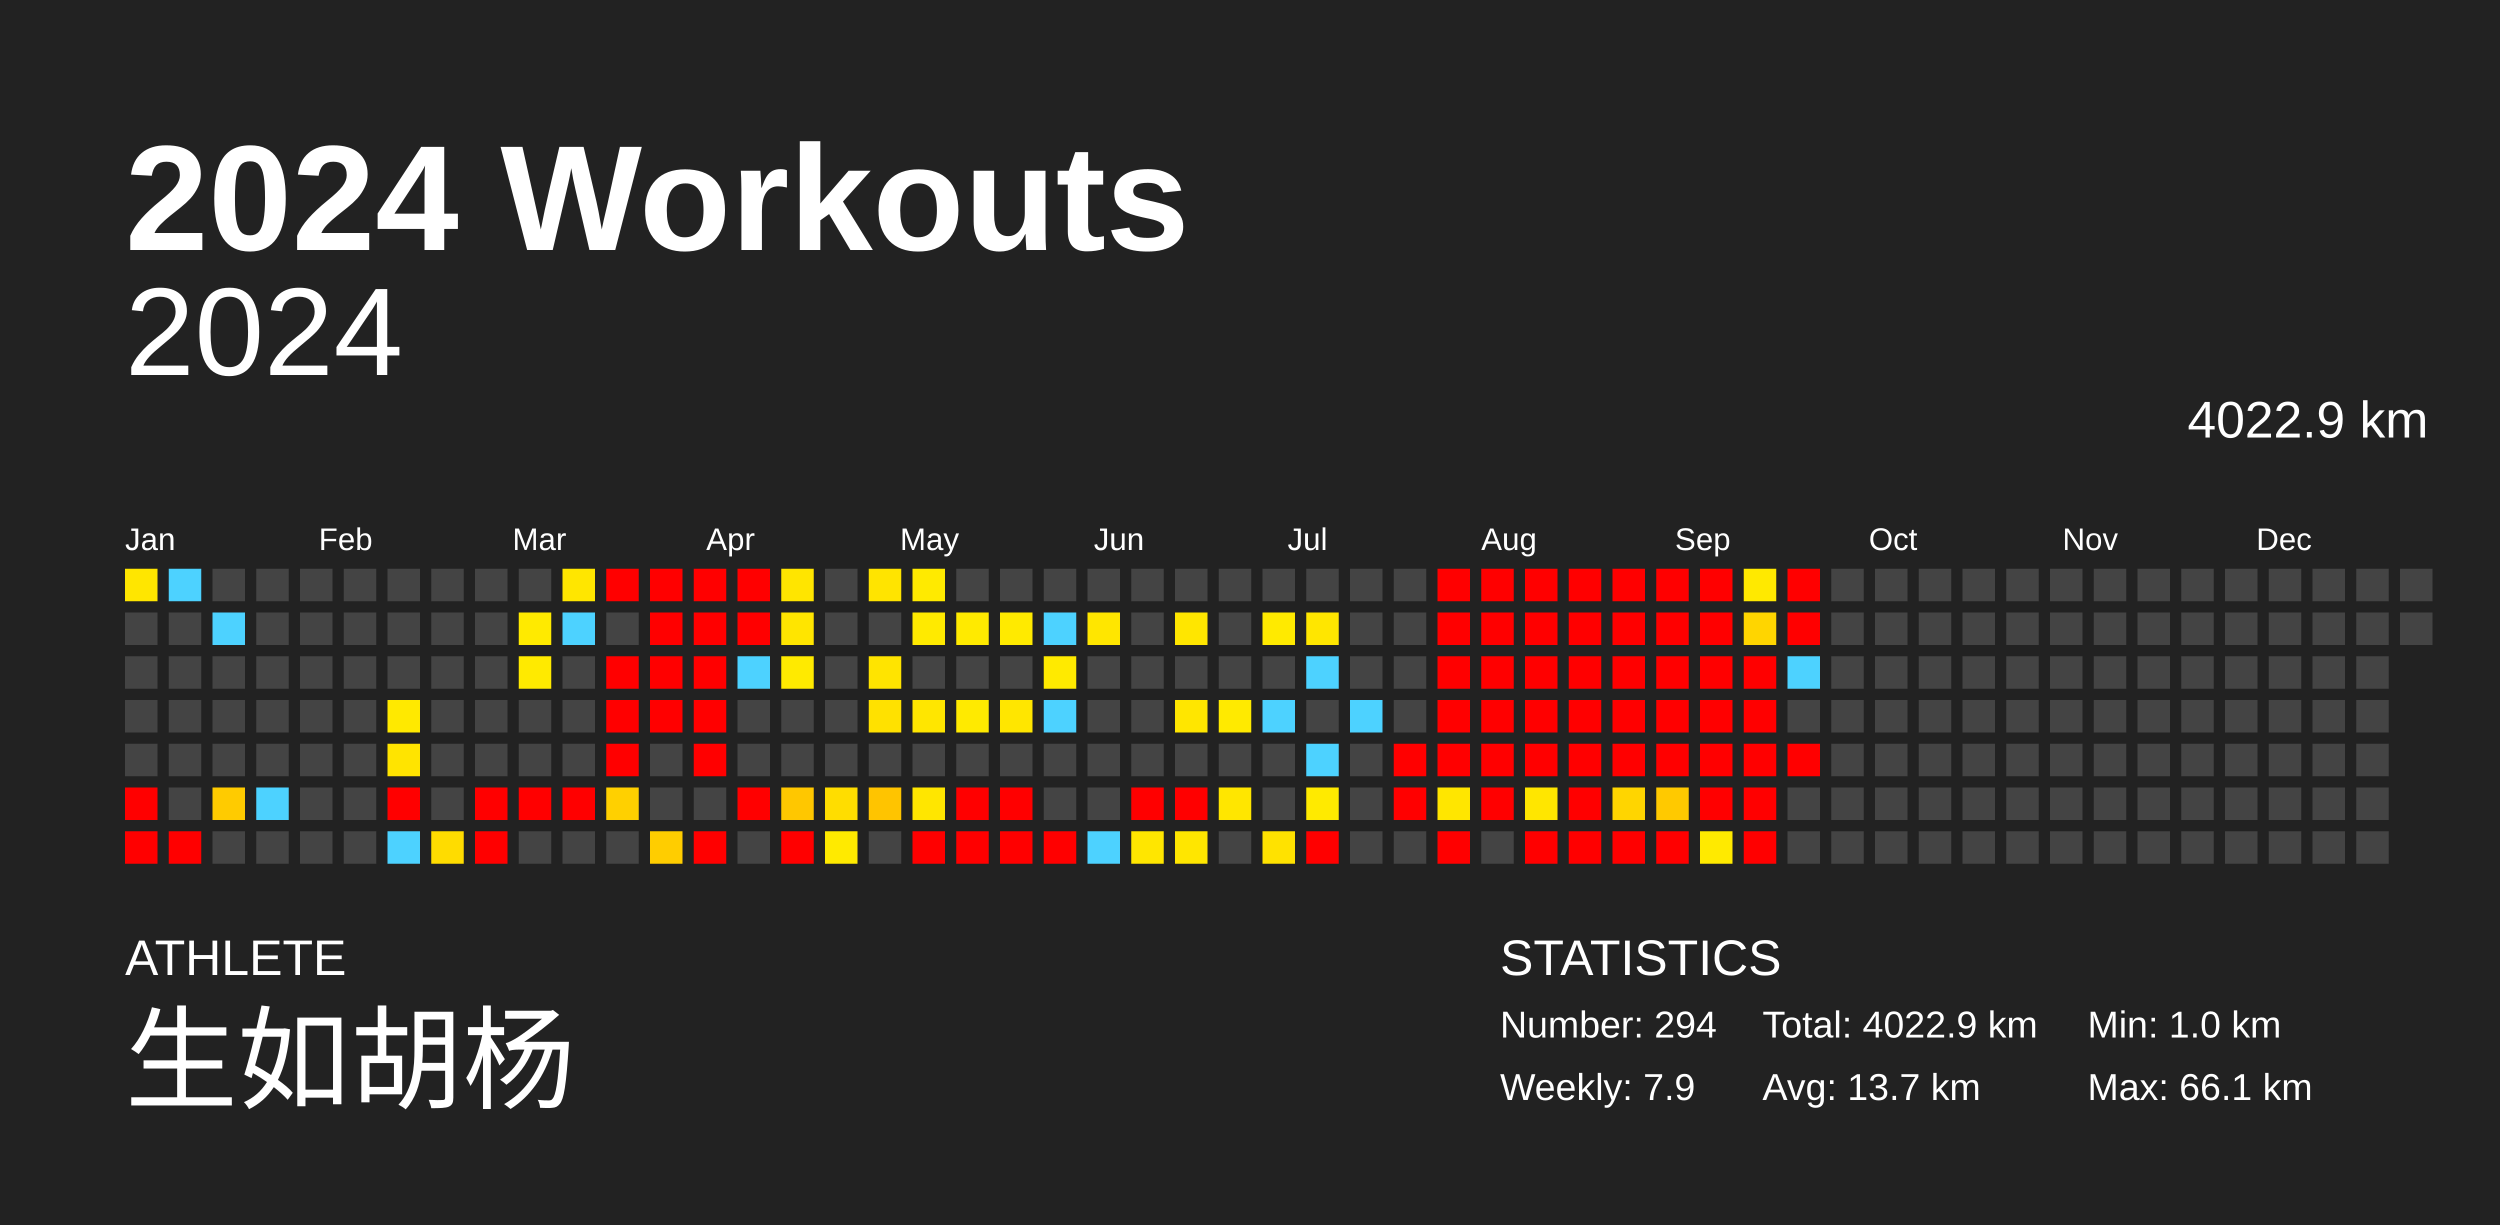
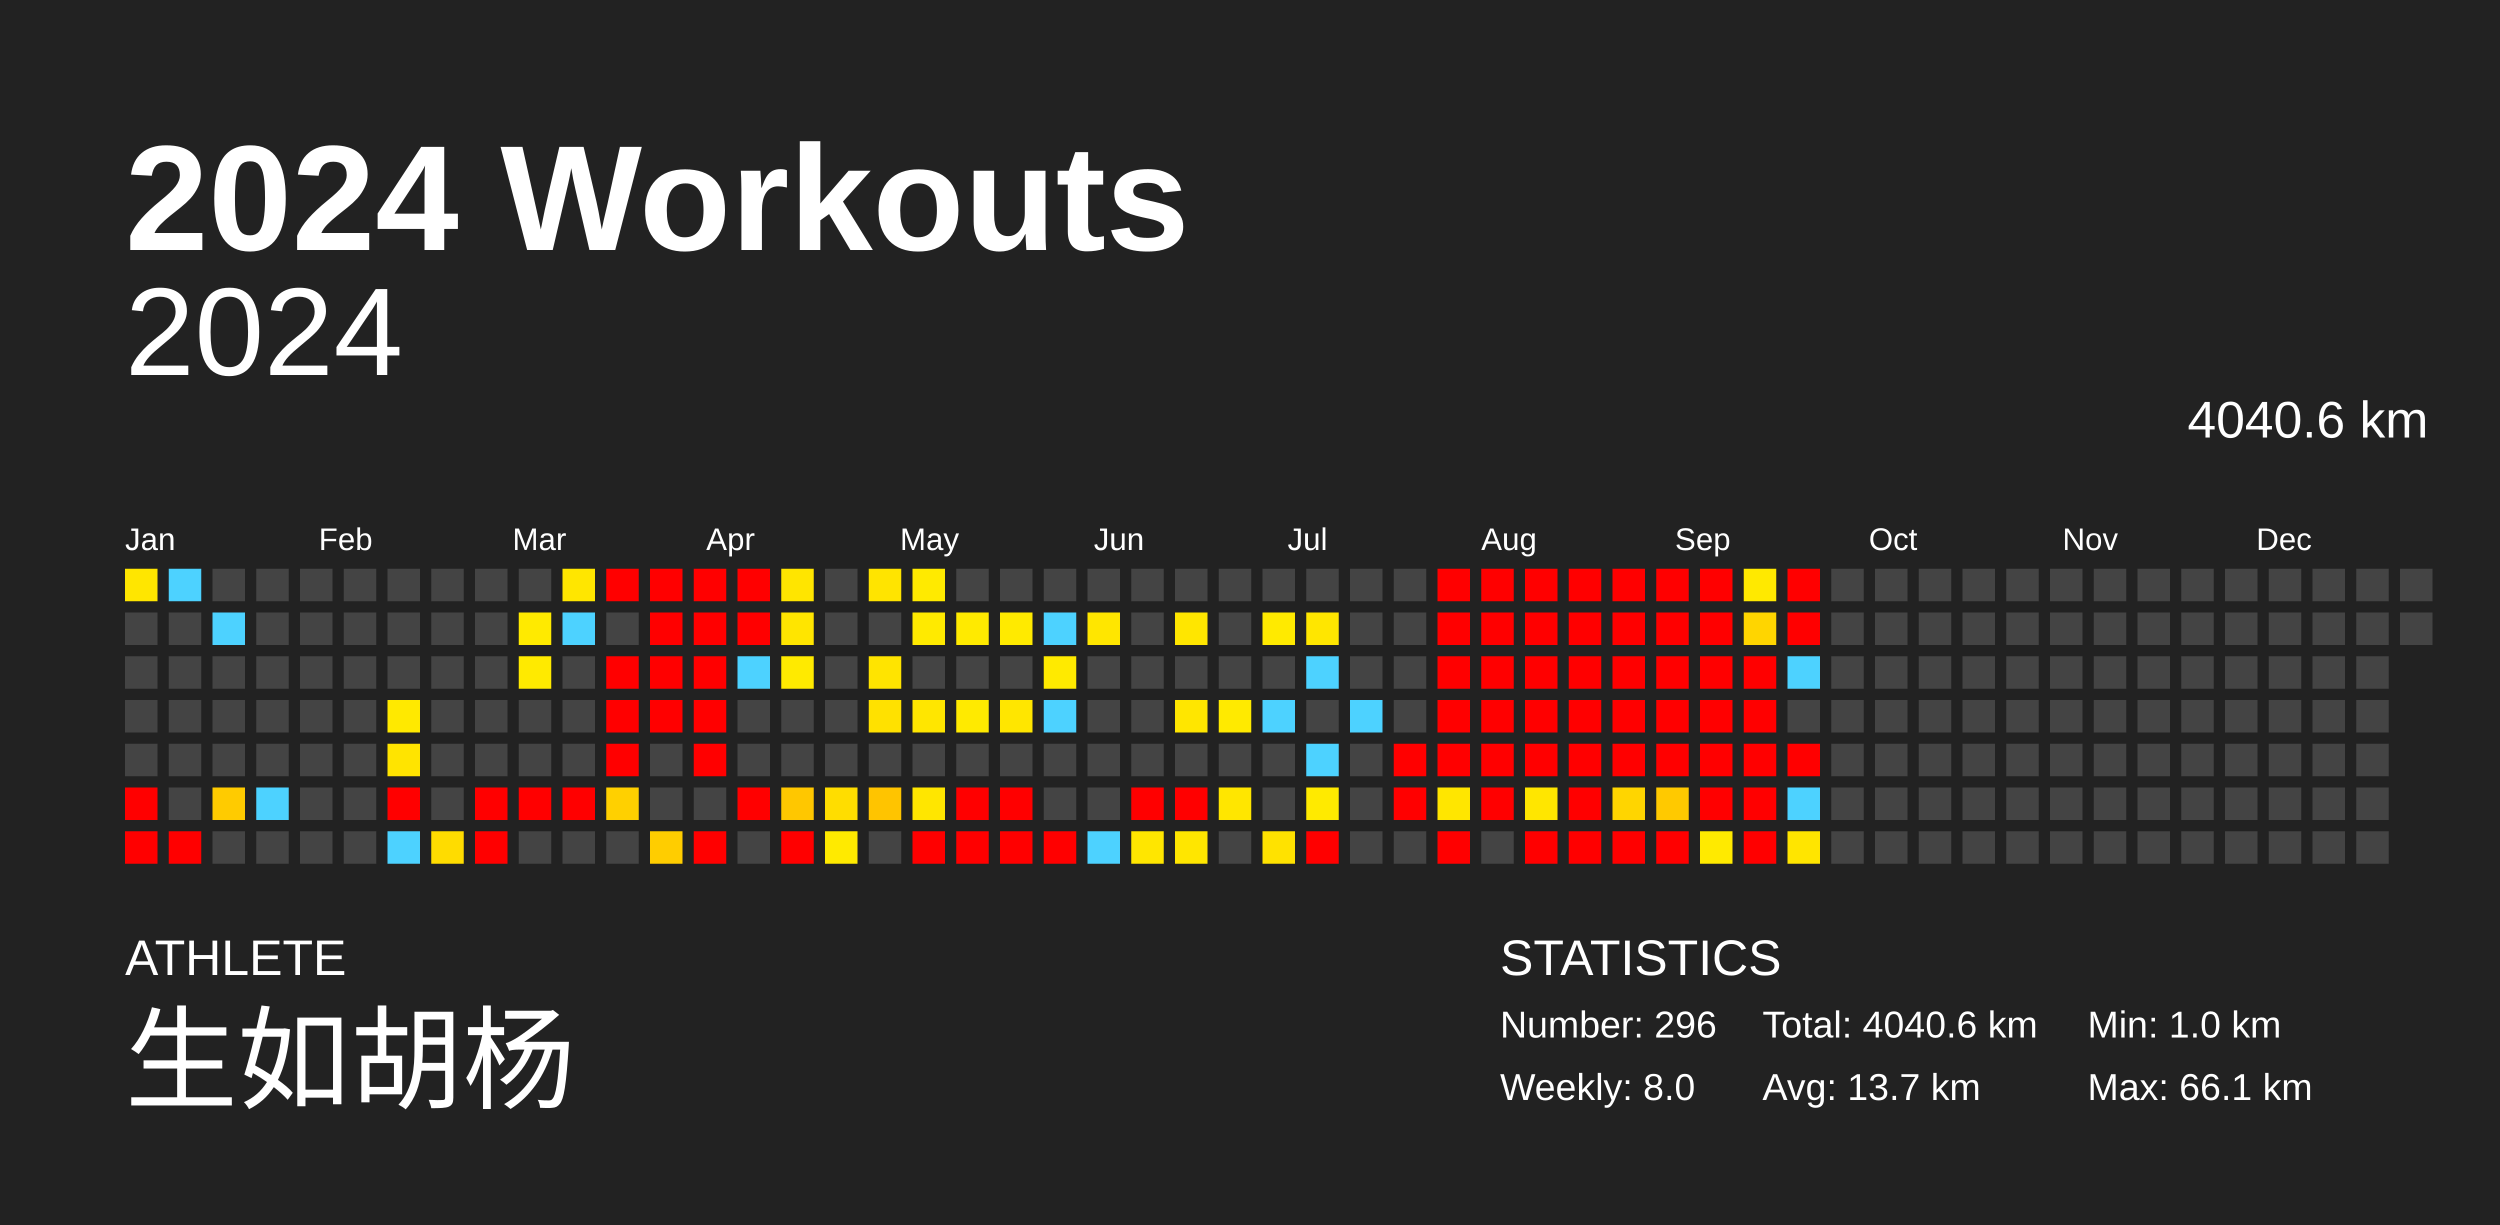
<svg xmlns="http://www.w3.org/2000/svg" baseProfile="full" height="98mm" version="1.1" viewBox="0,0,200,98" width="200mm">
  <defs />
  <rect fill="#222222" height="98" width="200" x="0" y="0" />
  <text fill="#FFFFFF" style="font-size:12px; font-family:Arial; font-weight:bold;" x="10" y="20">2024 Workouts</text>
  <text fill="#FFFFFF" style="font-size:4px; font-family:Arial" x="10" y="78">ATHLETE</text>
  <text fill="#FFFFFF" style="font-size:9px; font-family:Arial" x="10" y="88">生如胡杨</text>
  <text fill="#FFFFFF" style="font-size:4px; font-family:Arial" x="120" y="78">STATISTICS</text>
-   <text fill="#FFFFFF" style="font-size:3px; font-family:Arial" x="120" y="83">Number: 294</text>
-   <text fill="#FFFFFF" style="font-size:3px; font-family:Arial" x="120" y="88">Weekly: 7.9</text>
-   <text fill="#FFFFFF" style="font-size:3px; font-family:Arial" x="141" y="83">Total: 4022.9 km</text>
+   <text fill="#FFFFFF" style="font-size:3px; font-family:Arial" x="120" y="83">Number: 296</text>
+   <text fill="#FFFFFF" style="font-size:3px; font-family:Arial" x="120" y="88">Weekly: 8.0</text>
+   <text fill="#FFFFFF" style="font-size:3px; font-family:Arial" x="141" y="83">Total: 4040.6 km</text>
  <text fill="#FFFFFF" style="font-size:3px; font-family:Arial" x="141" y="88">Avg: 13.7 km</text>
  <text fill="#FFFFFF" style="font-size:3px; font-family:Arial" x="167" y="83">Min: 1.0 km</text>
  <text fill="#FFFFFF" style="font-size:3px; font-family:Arial" x="167" y="88">Max: 66.1 km</text>
  <text alignment-baseline="hanging" fill="#FFFFFF" style="font-size:10.0px; font-family:Arial;" x="10" y="30">2024</text>
-   <text alignment-baseline="hanging" fill="#FFFFFF" style="font-size:4.125px; font-family:Arial;" x="175" y="35">4022.9 km</text>
+   <text alignment-baseline="hanging" fill="#FFFFFF" style="font-size:4.125px; font-family:Arial;" x="175" y="35">4040.6 km</text>
  <text fill="#FFFFFF" style="font-size:2.5px; font-family:Arial" x="10.0" y="44">Jan</text>
  <text fill="#FFFFFF" style="font-size:2.5px; font-family:Arial" x="25.5" y="44">Feb</text>
  <text fill="#FFFFFF" style="font-size:2.5px; font-family:Arial" x="41.0" y="44">Mar</text>
  <text fill="#FFFFFF" style="font-size:2.5px; font-family:Arial" x="56.5" y="44">Apr</text>
  <text fill="#FFFFFF" style="font-size:2.5px; font-family:Arial" x="72.0" y="44">May</text>
  <text fill="#FFFFFF" style="font-size:2.5px; font-family:Arial" x="87.5" y="44">Jun</text>
  <text fill="#FFFFFF" style="font-size:2.5px; font-family:Arial" x="103.0" y="44">Jul</text>
  <text fill="#FFFFFF" style="font-size:2.5px; font-family:Arial" x="118.5" y="44">Aug</text>
  <text fill="#FFFFFF" style="font-size:2.5px; font-family:Arial" x="134.0" y="44">Sep</text>
  <text fill="#FFFFFF" style="font-size:2.5px; font-family:Arial" x="149.5" y="44">Oct</text>
  <text fill="#FFFFFF" style="font-size:2.5px; font-family:Arial" x="165.0" y="44">Nov</text>
  <text fill="#FFFFFF" style="font-size:2.5px; font-family:Arial" x="180.5" y="44">Dec</text>
  <rect fill="#ffe600" height="2.6" width="2.6" x="10.0" y="45.5" />
  <rect fill="#444444" height="2.6" width="2.6" x="10.0" y="49.0" />
  <rect fill="#444444" height="2.6" width="2.6" x="10.0" y="52.5" />
  <rect fill="#444444" height="2.6" width="2.6" x="10.0" y="56.0" />
  <rect fill="#444444" height="2.6" width="2.6" x="10.0" y="59.5" />
  <rect fill="red" height="2.6" width="2.6" x="10.0" y="63.0" />
  <rect fill="red" height="2.6" width="2.6" x="10.0" y="66.5" />
  <rect fill="#4dd2ff" height="2.6" width="2.6" x="13.5" y="45.5" />
  <rect fill="#444444" height="2.6" width="2.6" x="13.5" y="49.0" />
  <rect fill="#444444" height="2.6" width="2.6" x="13.5" y="52.5" />
  <rect fill="#444444" height="2.6" width="2.6" x="13.5" y="56.0" />
  <rect fill="#444444" height="2.6" width="2.6" x="13.5" y="59.5" />
  <rect fill="#444444" height="2.6" width="2.6" x="13.5" y="63.0" />
  <rect fill="red" height="2.6" width="2.6" x="13.5" y="66.5" />
  <rect fill="#444444" height="2.6" width="2.6" x="17.0" y="45.5" />
  <rect fill="#4dd2ff" height="2.6" width="2.6" x="17.0" y="49.0" />
  <rect fill="#444444" height="2.6" width="2.6" x="17.0" y="52.5" />
  <rect fill="#444444" height="2.6" width="2.6" x="17.0" y="56.0" />
  <rect fill="#444444" height="2.6" width="2.6" x="17.0" y="59.5" />
  <rect fill="#ffcb00" height="2.6" width="2.6" x="17.0" y="63.0" />
  <rect fill="#444444" height="2.6" width="2.6" x="17.0" y="66.5" />
  <rect fill="#444444" height="2.6" width="2.6" x="20.5" y="45.5" />
  <rect fill="#444444" height="2.6" width="2.6" x="20.5" y="49.0" />
  <rect fill="#444444" height="2.6" width="2.6" x="20.5" y="52.5" />
  <rect fill="#444444" height="2.6" width="2.6" x="20.5" y="56.0" />
  <rect fill="#444444" height="2.6" width="2.6" x="20.5" y="59.5" />
  <rect fill="#4dd2ff" height="2.6" width="2.6" x="20.5" y="63.0" />
  <rect fill="#444444" height="2.6" width="2.6" x="20.5" y="66.5" />
  <rect fill="#444444" height="2.6" width="2.6" x="24.0" y="45.5" />
  <rect fill="#444444" height="2.6" width="2.6" x="24.0" y="49.0" />
  <rect fill="#444444" height="2.6" width="2.6" x="24.0" y="52.5" />
  <rect fill="#444444" height="2.6" width="2.6" x="24.0" y="56.0" />
  <rect fill="#444444" height="2.6" width="2.6" x="24.0" y="59.5" />
  <rect fill="#444444" height="2.6" width="2.6" x="24.0" y="63.0" />
  <rect fill="#444444" height="2.6" width="2.6" x="24.0" y="66.5" />
  <rect fill="#444444" height="2.6" width="2.6" x="27.5" y="45.5" />
  <rect fill="#444444" height="2.6" width="2.6" x="27.5" y="49.0" />
  <rect fill="#444444" height="2.6" width="2.6" x="27.5" y="52.5" />
  <rect fill="#444444" height="2.6" width="2.6" x="27.5" y="56.0" />
  <rect fill="#444444" height="2.6" width="2.6" x="27.5" y="59.5" />
  <rect fill="#444444" height="2.6" width="2.6" x="27.5" y="63.0" />
  <rect fill="#444444" height="2.6" width="2.6" x="27.5" y="66.5" />
  <rect fill="#444444" height="2.6" width="2.6" x="31.0" y="45.5" />
  <rect fill="#444444" height="2.6" width="2.6" x="31.0" y="49.0" />
  <rect fill="#444444" height="2.6" width="2.6" x="31.0" y="52.5" />
  <rect fill="#ffe900" height="2.6" width="2.6" x="31.0" y="56.0" />
  <rect fill="#ffe400" height="2.6" width="2.6" x="31.0" y="59.5" />
  <rect fill="red" height="2.6" width="2.6" x="31.0" y="63.0" />
  <rect fill="#4dd2ff" height="2.6" width="2.6" x="31.0" y="66.5" />
  <rect fill="#444444" height="2.6" width="2.6" x="34.5" y="45.5" />
  <rect fill="#444444" height="2.6" width="2.6" x="34.5" y="49.0" />
  <rect fill="#444444" height="2.6" width="2.6" x="34.5" y="52.5" />
  <rect fill="#444444" height="2.6" width="2.6" x="34.5" y="56.0" />
  <rect fill="#444444" height="2.6" width="2.6" x="34.5" y="59.5" />
  <rect fill="#444444" height="2.6" width="2.6" x="34.5" y="63.0" />
  <rect fill="#ffdc00" height="2.6" width="2.6" x="34.5" y="66.5" />
  <rect fill="#444444" height="2.6" width="2.6" x="38.0" y="45.5" />
  <rect fill="#444444" height="2.6" width="2.6" x="38.0" y="49.0" />
  <rect fill="#444444" height="2.6" width="2.6" x="38.0" y="52.5" />
  <rect fill="#444444" height="2.6" width="2.6" x="38.0" y="56.0" />
  <rect fill="#444444" height="2.6" width="2.6" x="38.0" y="59.5" />
  <rect fill="red" height="2.6" width="2.6" x="38.0" y="63.0" />
  <rect fill="red" height="2.6" width="2.6" x="38.0" y="66.5" />
  <rect fill="#444444" height="2.6" width="2.6" x="41.5" y="45.5" />
  <rect fill="#ffea00" height="2.6" width="2.6" x="41.5" y="49.0" />
  <rect fill="#ffea00" height="2.6" width="2.6" x="41.5" y="52.5" />
  <rect fill="#444444" height="2.6" width="2.6" x="41.5" y="56.0" />
  <rect fill="#444444" height="2.6" width="2.6" x="41.5" y="59.5" />
  <rect fill="red" height="2.6" width="2.6" x="41.5" y="63.0" />
  <rect fill="#444444" height="2.6" width="2.6" x="41.5" y="66.5" />
  <rect fill="#ffe600" height="2.6" width="2.6" x="45.0" y="45.5" />
  <rect fill="#4dd2ff" height="2.6" width="2.6" x="45.0" y="49.0" />
  <rect fill="#444444" height="2.6" width="2.6" x="45.0" y="52.5" />
  <rect fill="#444444" height="2.6" width="2.6" x="45.0" y="56.0" />
  <rect fill="#444444" height="2.6" width="2.6" x="45.0" y="59.5" />
  <rect fill="red" height="2.6" width="2.6" x="45.0" y="63.0" />
  <rect fill="#444444" height="2.6" width="2.6" x="45.0" y="66.5" />
  <rect fill="red" height="2.6" width="2.6" x="48.5" y="45.5" />
  <rect fill="#444444" height="2.6" width="2.6" x="48.5" y="49.0" />
  <rect fill="red" height="2.6" width="2.6" x="48.5" y="52.5" />
  <rect fill="red" height="2.6" width="2.6" x="48.5" y="56.0" />
  <rect fill="red" height="2.6" width="2.6" x="48.5" y="59.5" />
  <rect fill="#ffd000" height="2.6" width="2.6" x="48.5" y="63.0" />
  <rect fill="#444444" height="2.6" width="2.6" x="48.5" y="66.5" />
  <rect fill="red" height="2.6" width="2.6" x="52.0" y="45.5" />
  <rect fill="red" height="2.6" width="2.6" x="52.0" y="49.0" />
  <rect fill="red" height="2.6" width="2.6" x="52.0" y="52.5" />
  <rect fill="red" height="2.6" width="2.6" x="52.0" y="56.0" />
  <rect fill="#444444" height="2.6" width="2.6" x="52.0" y="59.5" />
  <rect fill="#444444" height="2.6" width="2.6" x="52.0" y="63.0" />
  <rect fill="#ffcd00" height="2.6" width="2.6" x="52.0" y="66.5" />
  <rect fill="red" height="2.6" width="2.6" x="55.5" y="45.5" />
  <rect fill="red" height="2.6" width="2.6" x="55.5" y="49.0" />
  <rect fill="red" height="2.6" width="2.6" x="55.5" y="52.5" />
  <rect fill="red" height="2.6" width="2.6" x="55.5" y="56.0" />
  <rect fill="red" height="2.6" width="2.6" x="55.5" y="59.5" />
  <rect fill="#444444" height="2.6" width="2.6" x="55.5" y="63.0" />
  <rect fill="red" height="2.6" width="2.6" x="55.5" y="66.5" />
  <rect fill="red" height="2.6" width="2.6" x="59.0" y="45.5" />
  <rect fill="red" height="2.6" width="2.6" x="59.0" y="49.0" />
  <rect fill="#4dd2ff" height="2.6" width="2.6" x="59.0" y="52.5" />
  <rect fill="#444444" height="2.6" width="2.6" x="59.0" y="56.0" />
  <rect fill="#444444" height="2.6" width="2.6" x="59.0" y="59.5" />
  <rect fill="red" height="2.6" width="2.6" x="59.0" y="63.0" />
  <rect fill="#444444" height="2.6" width="2.6" x="59.0" y="66.5" />
  <rect fill="#ffe500" height="2.6" width="2.6" x="62.5" y="45.5" />
  <rect fill="#ffe500" height="2.6" width="2.6" x="62.5" y="49.0" />
  <rect fill="#ffea00" height="2.6" width="2.6" x="62.5" y="52.5" />
  <rect fill="#444444" height="2.6" width="2.6" x="62.5" y="56.0" />
  <rect fill="#444444" height="2.6" width="2.6" x="62.5" y="59.5" />
  <rect fill="#ffc700" height="2.6" width="2.6" x="62.5" y="63.0" />
  <rect fill="red" height="2.6" width="2.6" x="62.5" y="66.5" />
  <rect fill="#444444" height="2.6" width="2.6" x="66.0" y="45.5" />
  <rect fill="#444444" height="2.6" width="2.6" x="66.0" y="49.0" />
  <rect fill="#444444" height="2.6" width="2.6" x="66.0" y="52.5" />
  <rect fill="#444444" height="2.6" width="2.6" x="66.0" y="56.0" />
  <rect fill="#444444" height="2.6" width="2.6" x="66.0" y="59.5" />
  <rect fill="#ffdd00" height="2.6" width="2.6" x="66.0" y="63.0" />
  <rect fill="#ffea00" height="2.6" width="2.6" x="66.0" y="66.5" />
  <rect fill="#ffe400" height="2.6" width="2.6" x="69.5" y="45.5" />
  <rect fill="#444444" height="2.6" width="2.6" x="69.5" y="49.0" />
  <rect fill="#ffe400" height="2.6" width="2.6" x="69.5" y="52.5" />
  <rect fill="#ffe100" height="2.6" width="2.6" x="69.5" y="56.0" />
  <rect fill="#444444" height="2.6" width="2.6" x="69.5" y="59.5" />
  <rect fill="#ffc400" height="2.6" width="2.6" x="69.5" y="63.0" />
  <rect fill="#444444" height="2.6" width="2.6" x="69.5" y="66.5" />
  <rect fill="#ffea00" height="2.6" width="2.6" x="73.0" y="45.5" />
  <rect fill="#ffea00" height="2.6" width="2.6" x="73.0" y="49.0" />
  <rect fill="#444444" height="2.6" width="2.6" x="73.0" y="52.5" />
  <rect fill="#ffe600" height="2.6" width="2.6" x="73.0" y="56.0" />
  <rect fill="#444444" height="2.6" width="2.6" x="73.0" y="59.5" />
  <rect fill="#ffe600" height="2.6" width="2.6" x="73.0" y="63.0" />
  <rect fill="red" height="2.6" width="2.6" x="73.0" y="66.5" />
  <rect fill="#444444" height="2.6" width="2.6" x="76.5" y="45.5" />
  <rect fill="#ffea00" height="2.6" width="2.6" x="76.5" y="49.0" />
  <rect fill="#444444" height="2.6" width="2.6" x="76.5" y="52.5" />
  <rect fill="#ffea00" height="2.6" width="2.6" x="76.5" y="56.0" />
  <rect fill="#444444" height="2.6" width="2.6" x="76.5" y="59.5" />
  <rect fill="red" height="2.6" width="2.6" x="76.5" y="63.0" />
  <rect fill="red" height="2.6" width="2.6" x="76.5" y="66.5" />
  <rect fill="#444444" height="2.6" width="2.6" x="80.0" y="45.5" />
  <rect fill="#ffea00" height="2.6" width="2.6" x="80.0" y="49.0" />
  <rect fill="#444444" height="2.6" width="2.6" x="80.0" y="52.5" />
  <rect fill="#ffe600" height="2.6" width="2.6" x="80.0" y="56.0" />
  <rect fill="#444444" height="2.6" width="2.6" x="80.0" y="59.5" />
  <rect fill="red" height="2.6" width="2.6" x="80.0" y="63.0" />
  <rect fill="red" height="2.6" width="2.6" x="80.0" y="66.5" />
  <rect fill="#444444" height="2.6" width="2.6" x="83.5" y="45.5" />
  <rect fill="#4dd2ff" height="2.6" width="2.6" x="83.5" y="49.0" />
  <rect fill="#ffea00" height="2.6" width="2.6" x="83.5" y="52.5" />
  <rect fill="#4dd2ff" height="2.6" width="2.6" x="83.5" y="56.0" />
  <rect fill="#444444" height="2.6" width="2.6" x="83.5" y="59.5" />
  <rect fill="#444444" height="2.6" width="2.6" x="83.5" y="63.0" />
  <rect fill="red" height="2.6" width="2.6" x="83.5" y="66.5" />
  <rect fill="#444444" height="2.6" width="2.6" x="87.0" y="45.5" />
  <rect fill="#ffe600" height="2.6" width="2.6" x="87.0" y="49.0" />
  <rect fill="#444444" height="2.6" width="2.6" x="87.0" y="52.5" />
  <rect fill="#444444" height="2.6" width="2.6" x="87.0" y="56.0" />
  <rect fill="#444444" height="2.6" width="2.6" x="87.0" y="59.5" />
  <rect fill="#444444" height="2.6" width="2.6" x="87.0" y="63.0" />
  <rect fill="#4dd2ff" height="2.6" width="2.6" x="87.0" y="66.5" />
  <rect fill="#444444" height="2.6" width="2.6" x="90.5" y="45.5" />
  <rect fill="#444444" height="2.6" width="2.6" x="90.5" y="49.0" />
  <rect fill="#444444" height="2.6" width="2.6" x="90.5" y="52.5" />
  <rect fill="#444444" height="2.6" width="2.6" x="90.5" y="56.0" />
  <rect fill="#444444" height="2.6" width="2.6" x="90.5" y="59.5" />
  <rect fill="red" height="2.6" width="2.6" x="90.5" y="63.0" />
  <rect fill="#ffe600" height="2.6" width="2.6" x="90.5" y="66.5" />
  <rect fill="#444444" height="2.6" width="2.6" x="94.0" y="45.5" />
  <rect fill="#ffe600" height="2.6" width="2.6" x="94.0" y="49.0" />
  <rect fill="#444444" height="2.6" width="2.6" x="94.0" y="52.5" />
  <rect fill="#ffe600" height="2.6" width="2.6" x="94.0" y="56.0" />
  <rect fill="#444444" height="2.6" width="2.6" x="94.0" y="59.5" />
  <rect fill="red" height="2.6" width="2.6" x="94.0" y="63.0" />
  <rect fill="#ffe600" height="2.6" width="2.6" x="94.0" y="66.5" />
  <rect fill="#444444" height="2.6" width="2.6" x="97.5" y="45.5" />
  <rect fill="#444444" height="2.6" width="2.6" x="97.5" y="49.0" />
  <rect fill="#444444" height="2.6" width="2.6" x="97.5" y="52.5" />
  <rect fill="#ffea00" height="2.6" width="2.6" x="97.5" y="56.0" />
  <rect fill="#444444" height="2.6" width="2.6" x="97.5" y="59.5" />
  <rect fill="#ffe600" height="2.6" width="2.6" x="97.5" y="63.0" />
  <rect fill="#444444" height="2.6" width="2.6" x="97.5" y="66.5" />
  <rect fill="#444444" height="2.6" width="2.6" x="101.0" y="45.5" />
  <rect fill="#ffea00" height="2.6" width="2.6" x="101.0" y="49.0" />
  <rect fill="#444444" height="2.6" width="2.6" x="101.0" y="52.5" />
  <rect fill="#4dd2ff" height="2.6" width="2.6" x="101.0" y="56.0" />
  <rect fill="#444444" height="2.6" width="2.6" x="101.0" y="59.5" />
  <rect fill="#444444" height="2.6" width="2.6" x="101.0" y="63.0" />
  <rect fill="#ffe200" height="2.6" width="2.6" x="101.0" y="66.5" />
  <rect fill="#444444" height="2.6" width="2.6" x="104.5" y="45.5" />
  <rect fill="#ffe600" height="2.6" width="2.6" x="104.5" y="49.0" />
  <rect fill="#4dd2ff" height="2.6" width="2.6" x="104.5" y="52.5" />
  <rect fill="#444444" height="2.6" width="2.6" x="104.5" y="56.0" />
  <rect fill="#4dd2ff" height="2.6" width="2.6" x="104.5" y="59.5" />
  <rect fill="#ffea00" height="2.6" width="2.6" x="104.5" y="63.0" />
  <rect fill="red" height="2.6" width="2.6" x="104.5" y="66.5" />
  <rect fill="#444444" height="2.6" width="2.6" x="108.0" y="45.5" />
  <rect fill="#444444" height="2.6" width="2.6" x="108.0" y="49.0" />
  <rect fill="#444444" height="2.6" width="2.6" x="108.0" y="52.5" />
  <rect fill="#4dd2ff" height="2.6" width="2.6" x="108.0" y="56.0" />
  <rect fill="#444444" height="2.6" width="2.6" x="108.0" y="59.5" />
  <rect fill="#444444" height="2.6" width="2.6" x="108.0" y="63.0" />
  <rect fill="#444444" height="2.6" width="2.6" x="108.0" y="66.5" />
  <rect fill="#444444" height="2.6" width="2.6" x="111.5" y="45.5" />
  <rect fill="#444444" height="2.6" width="2.6" x="111.5" y="49.0" />
  <rect fill="#444444" height="2.6" width="2.6" x="111.5" y="52.5" />
  <rect fill="#444444" height="2.6" width="2.6" x="111.5" y="56.0" />
  <rect fill="red" height="2.6" width="2.6" x="111.5" y="59.5" />
  <rect fill="red" height="2.6" width="2.6" x="111.5" y="63.0" />
  <rect fill="#444444" height="2.6" width="2.6" x="111.5" y="66.5" />
  <rect fill="red" height="2.6" width="2.6" x="115.0" y="45.5" />
  <rect fill="red" height="2.6" width="2.6" x="115.0" y="49.0" />
  <rect fill="red" height="2.6" width="2.6" x="115.0" y="52.5" />
  <rect fill="red" height="2.6" width="2.6" x="115.0" y="56.0" />
  <rect fill="red" height="2.6" width="2.6" x="115.0" y="59.5" />
  <rect fill="#ffe600" height="2.6" width="2.6" x="115.0" y="63.0" />
  <rect fill="red" height="2.6" width="2.6" x="115.0" y="66.5" />
  <rect fill="red" height="2.6" width="2.6" x="118.5" y="45.5" />
  <rect fill="red" height="2.6" width="2.6" x="118.5" y="49.0" />
  <rect fill="red" height="2.6" width="2.6" x="118.5" y="52.5" />
  <rect fill="red" height="2.6" width="2.6" x="118.5" y="56.0" />
  <rect fill="red" height="2.6" width="2.6" x="118.5" y="59.5" />
  <rect fill="red" height="2.6" width="2.6" x="118.5" y="63.0" />
  <rect fill="#444444" height="2.6" width="2.6" x="118.5" y="66.5" />
  <rect fill="red" height="2.6" width="2.6" x="122.0" y="45.5" />
  <rect fill="red" height="2.6" width="2.6" x="122.0" y="49.0" />
  <rect fill="red" height="2.6" width="2.6" x="122.0" y="52.5" />
  <rect fill="red" height="2.6" width="2.6" x="122.0" y="56.0" />
  <rect fill="red" height="2.6" width="2.6" x="122.0" y="59.5" />
  <rect fill="#ffe600" height="2.6" width="2.6" x="122.0" y="63.0" />
  <rect fill="red" height="2.6" width="2.6" x="122.0" y="66.5" />
  <rect fill="red" height="2.6" width="2.6" x="125.5" y="45.5" />
  <rect fill="red" height="2.6" width="2.6" x="125.5" y="49.0" />
  <rect fill="red" height="2.6" width="2.6" x="125.5" y="52.5" />
  <rect fill="red" height="2.6" width="2.6" x="125.5" y="56.0" />
  <rect fill="red" height="2.6" width="2.6" x="125.5" y="59.5" />
  <rect fill="red" height="2.6" width="2.6" x="125.5" y="63.0" />
  <rect fill="red" height="2.6" width="2.6" x="125.5" y="66.5" />
  <rect fill="red" height="2.6" width="2.6" x="129.0" y="45.5" />
  <rect fill="red" height="2.6" width="2.6" x="129.0" y="49.0" />
  <rect fill="red" height="2.6" width="2.6" x="129.0" y="52.5" />
  <rect fill="red" height="2.6" width="2.6" x="129.0" y="56.0" />
  <rect fill="red" height="2.6" width="2.6" x="129.0" y="59.5" />
  <rect fill="#ffd500" height="2.6" width="2.6" x="129.0" y="63.0" />
  <rect fill="red" height="2.6" width="2.6" x="129.0" y="66.5" />
  <rect fill="red" height="2.6" width="2.6" x="132.5" y="45.5" />
  <rect fill="red" height="2.6" width="2.6" x="132.5" y="49.0" />
  <rect fill="red" height="2.6" width="2.6" x="132.5" y="52.5" />
  <rect fill="red" height="2.6" width="2.6" x="132.5" y="56.0" />
  <rect fill="red" height="2.6" width="2.6" x="132.5" y="59.5" />
  <rect fill="#ffc900" height="2.6" width="2.6" x="132.5" y="63.0" />
  <rect fill="red" height="2.6" width="2.6" x="132.5" y="66.5" />
  <rect fill="red" height="2.6" width="2.6" x="136.0" y="45.5" />
  <rect fill="red" height="2.6" width="2.6" x="136.0" y="49.0" />
  <rect fill="red" height="2.6" width="2.6" x="136.0" y="52.5" />
  <rect fill="red" height="2.6" width="2.6" x="136.0" y="56.0" />
  <rect fill="red" height="2.6" width="2.6" x="136.0" y="59.5" />
  <rect fill="red" height="2.6" width="2.6" x="136.0" y="63.0" />
  <rect fill="#ffea00" height="2.6" width="2.6" x="136.0" y="66.5" />
  <rect fill="#ffe900" height="2.6" width="2.6" x="139.5" y="45.5" />
  <rect fill="#ffd500" height="2.6" width="2.6" x="139.5" y="49.0" />
  <rect fill="red" height="2.6" width="2.6" x="139.5" y="52.5" />
  <rect fill="red" height="2.6" width="2.6" x="139.5" y="56.0" />
  <rect fill="red" height="2.6" width="2.6" x="139.5" y="59.5" />
  <rect fill="red" height="2.6" width="2.6" x="139.5" y="63.0" />
  <rect fill="red" height="2.6" width="2.6" x="139.5" y="66.5" />
  <rect fill="red" height="2.6" width="2.6" x="143.0" y="45.5" />
  <rect fill="red" height="2.6" width="2.6" x="143.0" y="49.0" />
  <rect fill="#4dd2ff" height="2.6" width="2.6" x="143.0" y="52.5" />
  <rect fill="#444444" height="2.6" width="2.6" x="143.0" y="56.0" />
  <rect fill="red" height="2.6" width="2.6" x="143.0" y="59.5" />
-   <rect fill="#444444" height="2.6" width="2.6" x="143.0" y="63.0" />
-   <rect fill="#444444" height="2.6" width="2.6" x="143.0" y="66.5" />
+   <rect fill="#4dd2ff" height="2.6" width="2.6" x="143.0" y="63.0" />
+   <rect fill="#ffe500" height="2.6" width="2.6" x="143.0" y="66.5" />
  <rect fill="#444444" height="2.6" width="2.6" x="146.5" y="45.5" />
  <rect fill="#444444" height="2.6" width="2.6" x="146.5" y="49.0" />
  <rect fill="#444444" height="2.6" width="2.6" x="146.5" y="52.5" />
  <rect fill="#444444" height="2.6" width="2.6" x="146.5" y="56.0" />
  <rect fill="#444444" height="2.6" width="2.6" x="146.5" y="59.5" />
  <rect fill="#444444" height="2.6" width="2.6" x="146.5" y="63.0" />
  <rect fill="#444444" height="2.6" width="2.6" x="146.5" y="66.5" />
  <rect fill="#444444" height="2.6" width="2.6" x="150.0" y="45.5" />
  <rect fill="#444444" height="2.6" width="2.6" x="150.0" y="49.0" />
  <rect fill="#444444" height="2.6" width="2.6" x="150.0" y="52.5" />
  <rect fill="#444444" height="2.6" width="2.6" x="150.0" y="56.0" />
  <rect fill="#444444" height="2.6" width="2.6" x="150.0" y="59.5" />
  <rect fill="#444444" height="2.6" width="2.6" x="150.0" y="63.0" />
  <rect fill="#444444" height="2.6" width="2.6" x="150.0" y="66.5" />
  <rect fill="#444444" height="2.6" width="2.6" x="153.5" y="45.5" />
  <rect fill="#444444" height="2.6" width="2.6" x="153.5" y="49.0" />
  <rect fill="#444444" height="2.6" width="2.6" x="153.5" y="52.5" />
  <rect fill="#444444" height="2.6" width="2.6" x="153.5" y="56.0" />
  <rect fill="#444444" height="2.6" width="2.6" x="153.5" y="59.5" />
  <rect fill="#444444" height="2.6" width="2.6" x="153.5" y="63.0" />
  <rect fill="#444444" height="2.6" width="2.6" x="153.5" y="66.5" />
  <rect fill="#444444" height="2.6" width="2.6" x="157.0" y="45.5" />
  <rect fill="#444444" height="2.6" width="2.6" x="157.0" y="49.0" />
  <rect fill="#444444" height="2.6" width="2.6" x="157.0" y="52.5" />
  <rect fill="#444444" height="2.6" width="2.6" x="157.0" y="56.0" />
  <rect fill="#444444" height="2.6" width="2.6" x="157.0" y="59.5" />
  <rect fill="#444444" height="2.6" width="2.6" x="157.0" y="63.0" />
  <rect fill="#444444" height="2.6" width="2.6" x="157.0" y="66.5" />
  <rect fill="#444444" height="2.6" width="2.6" x="160.5" y="45.5" />
  <rect fill="#444444" height="2.6" width="2.6" x="160.5" y="49.0" />
  <rect fill="#444444" height="2.6" width="2.6" x="160.5" y="52.5" />
  <rect fill="#444444" height="2.6" width="2.6" x="160.5" y="56.0" />
  <rect fill="#444444" height="2.6" width="2.6" x="160.5" y="59.5" />
  <rect fill="#444444" height="2.6" width="2.6" x="160.5" y="63.0" />
  <rect fill="#444444" height="2.6" width="2.6" x="160.5" y="66.5" />
  <rect fill="#444444" height="2.6" width="2.6" x="164.0" y="45.5" />
  <rect fill="#444444" height="2.6" width="2.6" x="164.0" y="49.0" />
  <rect fill="#444444" height="2.6" width="2.6" x="164.0" y="52.5" />
  <rect fill="#444444" height="2.6" width="2.6" x="164.0" y="56.0" />
  <rect fill="#444444" height="2.6" width="2.6" x="164.0" y="59.5" />
  <rect fill="#444444" height="2.6" width="2.6" x="164.0" y="63.0" />
  <rect fill="#444444" height="2.6" width="2.6" x="164.0" y="66.5" />
  <rect fill="#444444" height="2.6" width="2.6" x="167.5" y="45.5" />
  <rect fill="#444444" height="2.6" width="2.6" x="167.5" y="49.0" />
  <rect fill="#444444" height="2.6" width="2.6" x="167.5" y="52.5" />
  <rect fill="#444444" height="2.6" width="2.6" x="167.5" y="56.0" />
  <rect fill="#444444" height="2.6" width="2.6" x="167.5" y="59.5" />
  <rect fill="#444444" height="2.6" width="2.6" x="167.5" y="63.0" />
  <rect fill="#444444" height="2.6" width="2.6" x="167.5" y="66.5" />
  <rect fill="#444444" height="2.6" width="2.6" x="171.0" y="45.5" />
  <rect fill="#444444" height="2.6" width="2.6" x="171.0" y="49.0" />
  <rect fill="#444444" height="2.6" width="2.6" x="171.0" y="52.5" />
  <rect fill="#444444" height="2.6" width="2.6" x="171.0" y="56.0" />
  <rect fill="#444444" height="2.6" width="2.6" x="171.0" y="59.5" />
  <rect fill="#444444" height="2.6" width="2.6" x="171.0" y="63.0" />
  <rect fill="#444444" height="2.6" width="2.6" x="171.0" y="66.5" />
  <rect fill="#444444" height="2.6" width="2.6" x="174.5" y="45.5" />
  <rect fill="#444444" height="2.6" width="2.6" x="174.5" y="49.0" />
  <rect fill="#444444" height="2.6" width="2.6" x="174.5" y="52.5" />
  <rect fill="#444444" height="2.6" width="2.6" x="174.5" y="56.0" />
  <rect fill="#444444" height="2.6" width="2.6" x="174.5" y="59.5" />
  <rect fill="#444444" height="2.6" width="2.6" x="174.5" y="63.0" />
  <rect fill="#444444" height="2.6" width="2.6" x="174.5" y="66.5" />
  <rect fill="#444444" height="2.6" width="2.6" x="178.0" y="45.5" />
  <rect fill="#444444" height="2.6" width="2.6" x="178.0" y="49.0" />
  <rect fill="#444444" height="2.6" width="2.6" x="178.0" y="52.5" />
  <rect fill="#444444" height="2.6" width="2.6" x="178.0" y="56.0" />
  <rect fill="#444444" height="2.6" width="2.6" x="178.0" y="59.5" />
  <rect fill="#444444" height="2.6" width="2.6" x="178.0" y="63.0" />
  <rect fill="#444444" height="2.6" width="2.6" x="178.0" y="66.5" />
  <rect fill="#444444" height="2.6" width="2.6" x="181.5" y="45.5" />
  <rect fill="#444444" height="2.6" width="2.6" x="181.5" y="49.0" />
  <rect fill="#444444" height="2.6" width="2.6" x="181.5" y="52.5" />
  <rect fill="#444444" height="2.6" width="2.6" x="181.5" y="56.0" />
  <rect fill="#444444" height="2.6" width="2.6" x="181.5" y="59.5" />
  <rect fill="#444444" height="2.6" width="2.6" x="181.5" y="63.0" />
  <rect fill="#444444" height="2.6" width="2.6" x="181.5" y="66.5" />
  <rect fill="#444444" height="2.6" width="2.6" x="185.0" y="45.5" />
  <rect fill="#444444" height="2.6" width="2.6" x="185.0" y="49.0" />
  <rect fill="#444444" height="2.6" width="2.6" x="185.0" y="52.5" />
  <rect fill="#444444" height="2.6" width="2.6" x="185.0" y="56.0" />
  <rect fill="#444444" height="2.6" width="2.6" x="185.0" y="59.5" />
  <rect fill="#444444" height="2.6" width="2.6" x="185.0" y="63.0" />
  <rect fill="#444444" height="2.6" width="2.6" x="185.0" y="66.5" />
  <rect fill="#444444" height="2.6" width="2.6" x="188.5" y="45.5" />
  <rect fill="#444444" height="2.6" width="2.6" x="188.5" y="49.0" />
  <rect fill="#444444" height="2.6" width="2.6" x="188.5" y="52.5" />
  <rect fill="#444444" height="2.6" width="2.6" x="188.5" y="56.0" />
  <rect fill="#444444" height="2.6" width="2.6" x="188.5" y="59.5" />
  <rect fill="#444444" height="2.6" width="2.6" x="188.5" y="63.0" />
  <rect fill="#444444" height="2.6" width="2.6" x="188.5" y="66.5" />
  <rect fill="#444444" height="2.6" width="2.6" x="192.0" y="45.5" />
  <rect fill="#444444" height="2.6" width="2.6" x="192.0" y="49.0" />
</svg>
